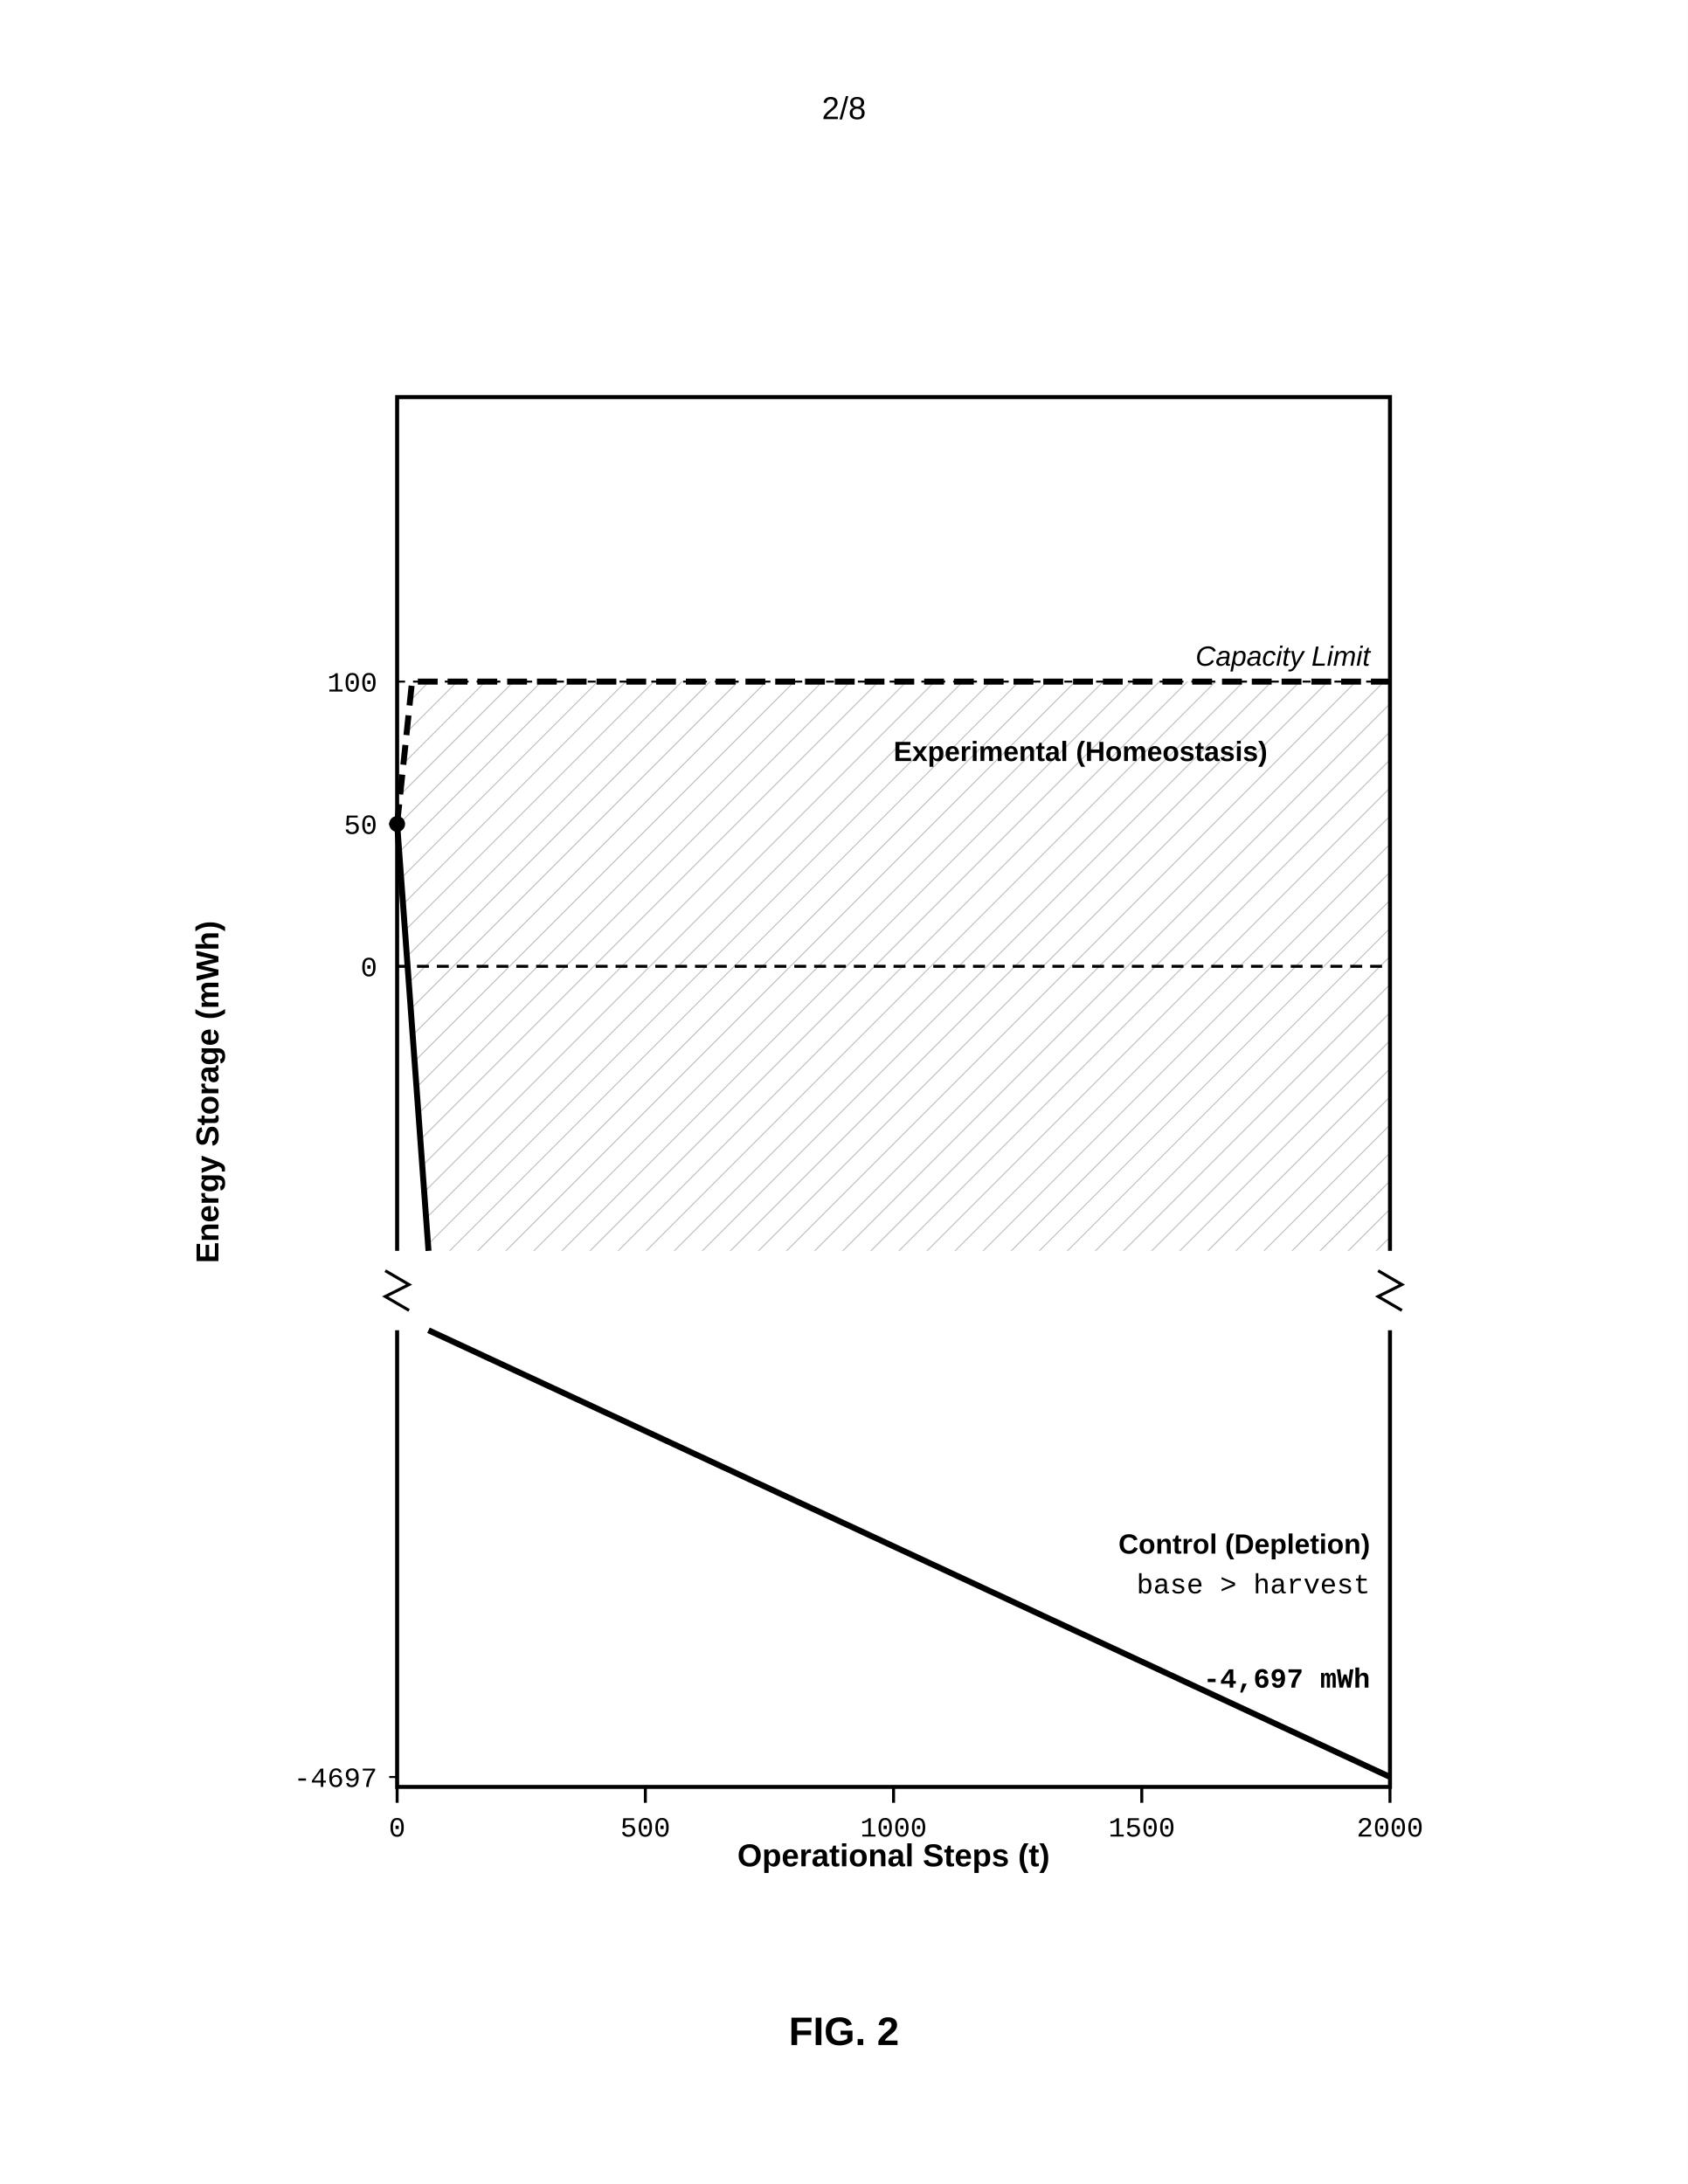
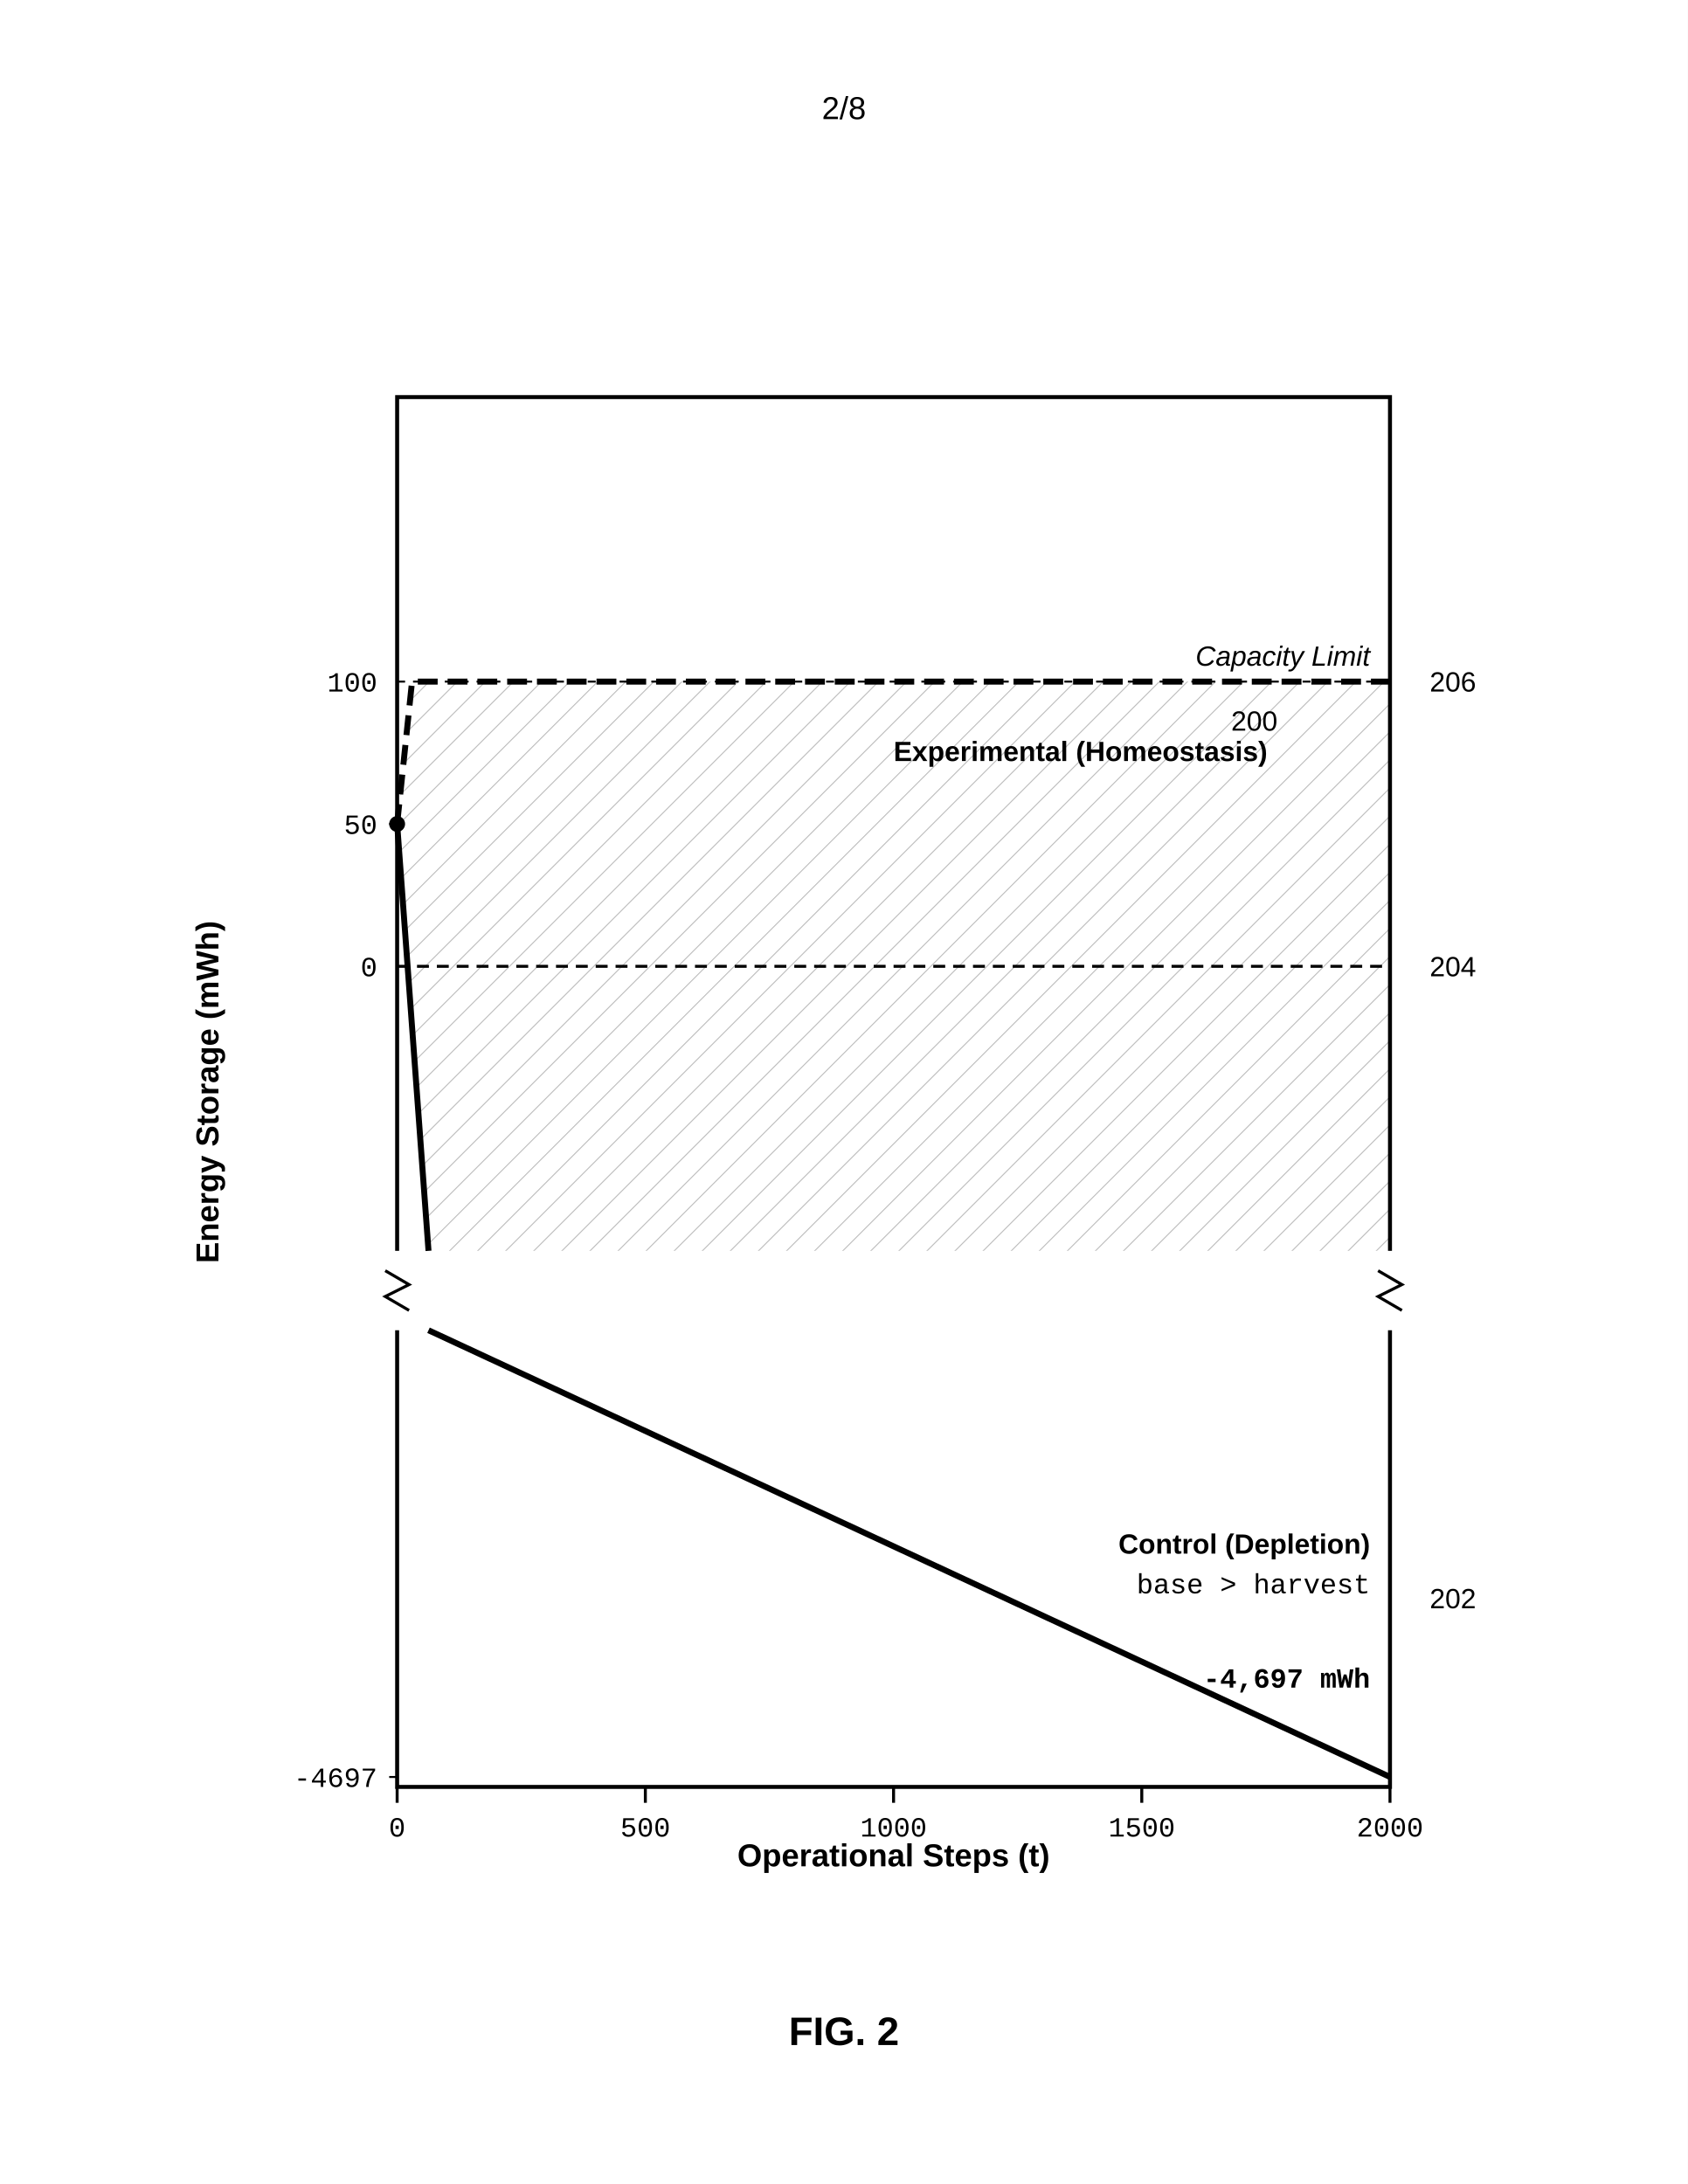
<svg xmlns="http://www.w3.org/2000/svg" width="8.5in" height="11in" viewBox="0 0 850 1100">
  <defs>
    <pattern id="hatch" patternUnits="userSpaceOnUse" width="10" height="10" patternTransform="rotate(45)">
      <line x1="0" y1="0" x2="0" y2="10" stroke="black" stroke-width="1" />
    </pattern>
  </defs>
  <rect width="100%" height="100%" fill="white" />
  <text x="425.0" y="60" font-family="Arial, sans-serif" font-size="16" text-anchor="middle">2/8</text>
  <g transform="translate(0, 50)">
    <polyline points="200,580 200,150 700,150 700,580" fill="none" stroke="black" stroke-width="2" />
    <polyline points="200,620 200,850 700,850 700,620" fill="none" stroke="black" stroke-width="2" />
    <line x1="200" y1="588.0" x2="200" y2="612.0" stroke="white" stroke-width="5" />
    <polyline points="194,590.0 206,597.0 194,603.0 206,610.0" fill="none" stroke="black" stroke-width="1.5" />
    <line x1="700" y1="588.0" x2="700" y2="612.0" stroke="white" stroke-width="5" />
    <polyline points="694,590.0 706,597.0 694,603.0 706,610.0" fill="none" stroke="black" stroke-width="1.5" />
    <text x="450.0" y="890" font-family="Arial, sans-serif" font-size="16" font-weight="bold" text-anchor="middle">Operational Steps (t)</text>
    <text x="110" y="500" font-family="Arial, sans-serif" font-size="16" font-weight="bold" transform="rotate(-90, 110, 500)" text-anchor="middle">Energy Storage (mWh)</text>
    <line x1="200" y1="436.7" x2="700" y2="436.7" stroke="black" stroke-width="1.5" stroke-dasharray="6,4" />
    <text x="190" y="441.7" font-family="Courier New, monospace" font-size="14" text-anchor="end">0</text>
+     <text x="720" y="441.7" font-family="Arial, sans-serif" font-size="14">204</text>
    <line x1="200" y1="293.3" x2="700" y2="293.3" stroke="black" stroke-width="1" stroke-dasharray="4,4" />
    <text x="190" y="298.3" font-family="Courier New, monospace" font-size="14" text-anchor="end">100</text>
    <text x="690" y="285.3" font-family="Arial, sans-serif" font-size="14" font-style="italic" text-anchor="end">Capacity Limit</text>
+     <text x="720" y="298.3" font-family="Arial, sans-serif" font-size="14">206</text>
    <text x="190" y="370.0" font-family="Courier New, monospace" font-size="14" text-anchor="end">50</text>
    <line x1="196" y1="365.0" x2="200" y2="365.0" stroke="black" stroke-width="1" />
    <text x="190" y="850.0" font-family="Courier New, monospace" font-size="14" text-anchor="end">-4697</text>
    <line x1="196" y1="845.0" x2="200" y2="845.0" stroke="black" stroke-width="1" />
    <circle cx="200" cy="365.0" r="4" fill="black" />
    <polyline points="200,365.0 207.5,293.3 700,293.3" fill="none" stroke="black" stroke-width="3" stroke-dasharray="10,5" />
    <line x1="200" y1="365.0" x2="215.8" y2="580.0" stroke="black" stroke-width="3" />
    <line x1="215.8" y1="620.0" x2="700" y2="845.0" stroke="black" stroke-width="3" />
    <path d="M200,365.0 L207.5,293.3 L700,293.3 L700,580.0 L215.8,580.0 Z" fill="url(#hatch)" opacity="0.25" />
    <text x="450" y="333.3" font-family="Arial, sans-serif" font-size="14" font-weight="bold">Experimental (Homeostasis)</text>
+     <text x="620" y="318" font-family="Arial, sans-serif" font-size="14">200</text>
    <text x="690" y="732.5" font-family="Arial, sans-serif" font-size="14" font-weight="bold" text-anchor="end">Control (Depletion)</text>
    <text x="690" y="752.5" font-family="Courier New, monospace" font-size="14" text-anchor="end">base &gt; harvest</text>
    <text x="690" y="800.0" font-family="Courier New, monospace" font-size="14" font-weight="bold" text-anchor="end">-4,697 mWh</text>
+     <text x="720" y="760" font-family="Arial, sans-serif" font-size="14">202</text>
    <line x1="200.0" y1="850" x2="200.0" y2="858" stroke="black" stroke-width="1.5" />
    <text x="200.0" y="875" font-family="Courier New, monospace" font-size="14" text-anchor="middle">0</text>
    <line x1="325.0" y1="850" x2="325.0" y2="858" stroke="black" stroke-width="1.5" />
    <text x="325.0" y="875" font-family="Courier New, monospace" font-size="14" text-anchor="middle">500</text>
    <line x1="450.0" y1="850" x2="450.0" y2="858" stroke="black" stroke-width="1.5" />
    <text x="450.0" y="875" font-family="Courier New, monospace" font-size="14" text-anchor="middle">1000</text>
    <line x1="575.0" y1="850" x2="575.0" y2="858" stroke="black" stroke-width="1.5" />
    <text x="575.0" y="875" font-family="Courier New, monospace" font-size="14" text-anchor="middle">1500</text>
    <line x1="700.0" y1="850" x2="700.0" y2="858" stroke="black" stroke-width="1.5" />
    <text x="700.0" y="875" font-family="Courier New, monospace" font-size="14" text-anchor="middle">2000</text>
    <text x="425.0" y="980" font-family="Arial, sans-serif" font-size="20" font-weight="bold" text-anchor="middle">FIG. 2</text>
  </g>
</svg>
